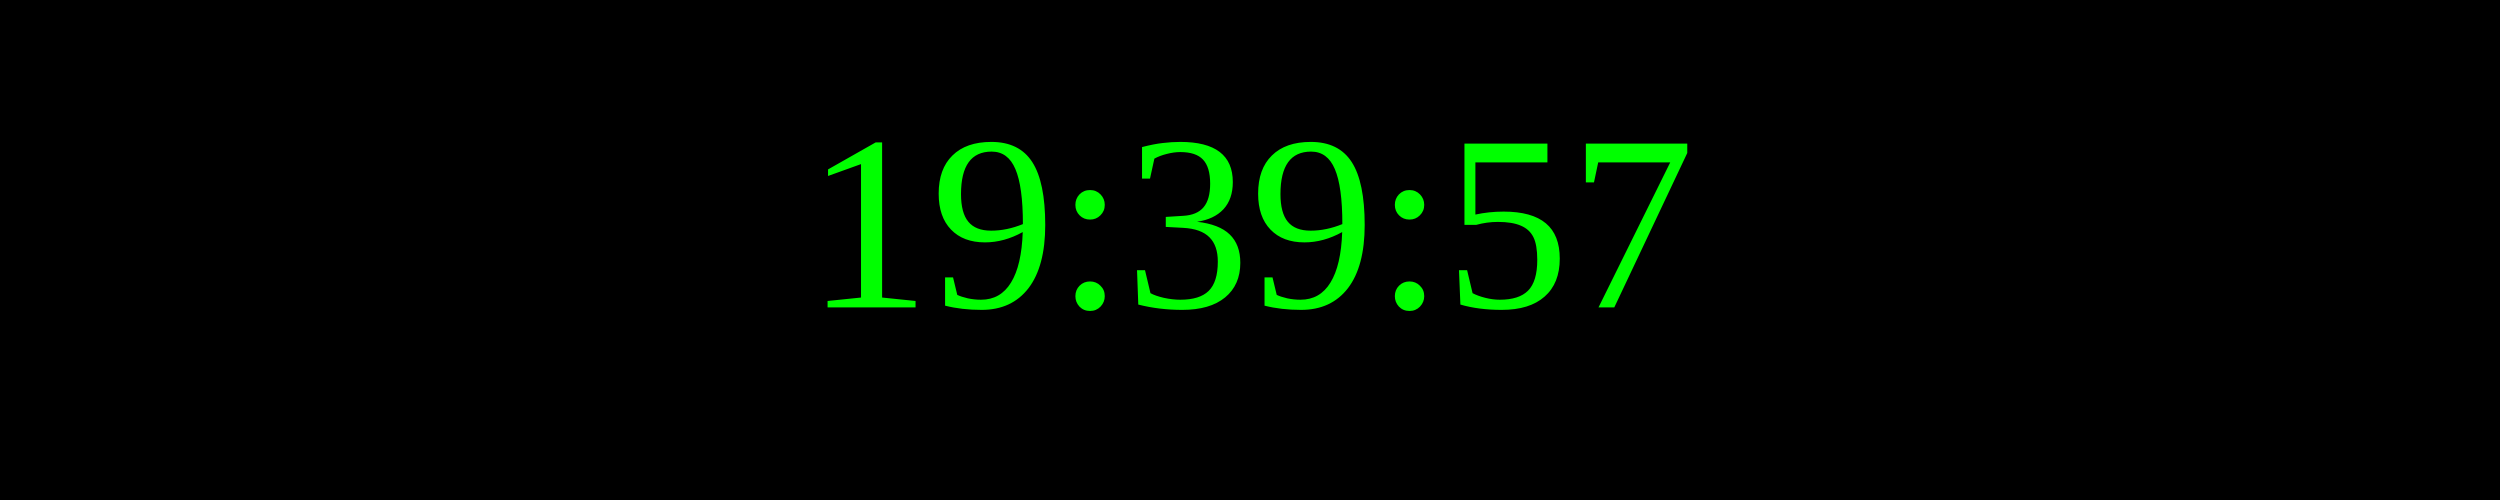
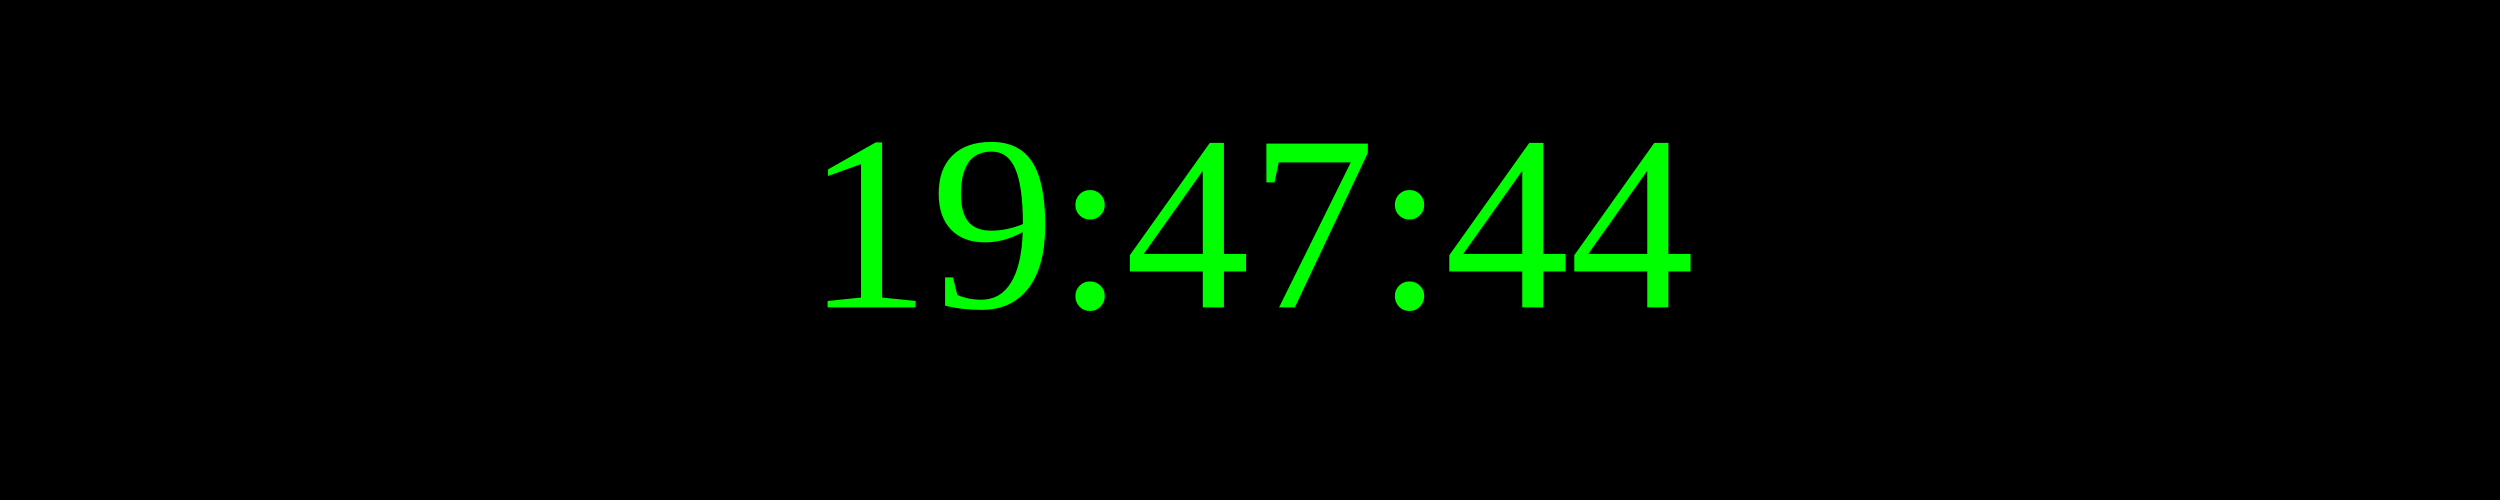
<svg xmlns="http://www.w3.org/2000/svg" width="250" height="50">
  <rect width="100%" height="100%" fill="black" />
  <text x="50%" y="50%" font-size="25" fill="lime" text-anchor="middle" dominant-baseline="middle">
- 19:39:57
+ 19:47:44
</text>
</svg>
